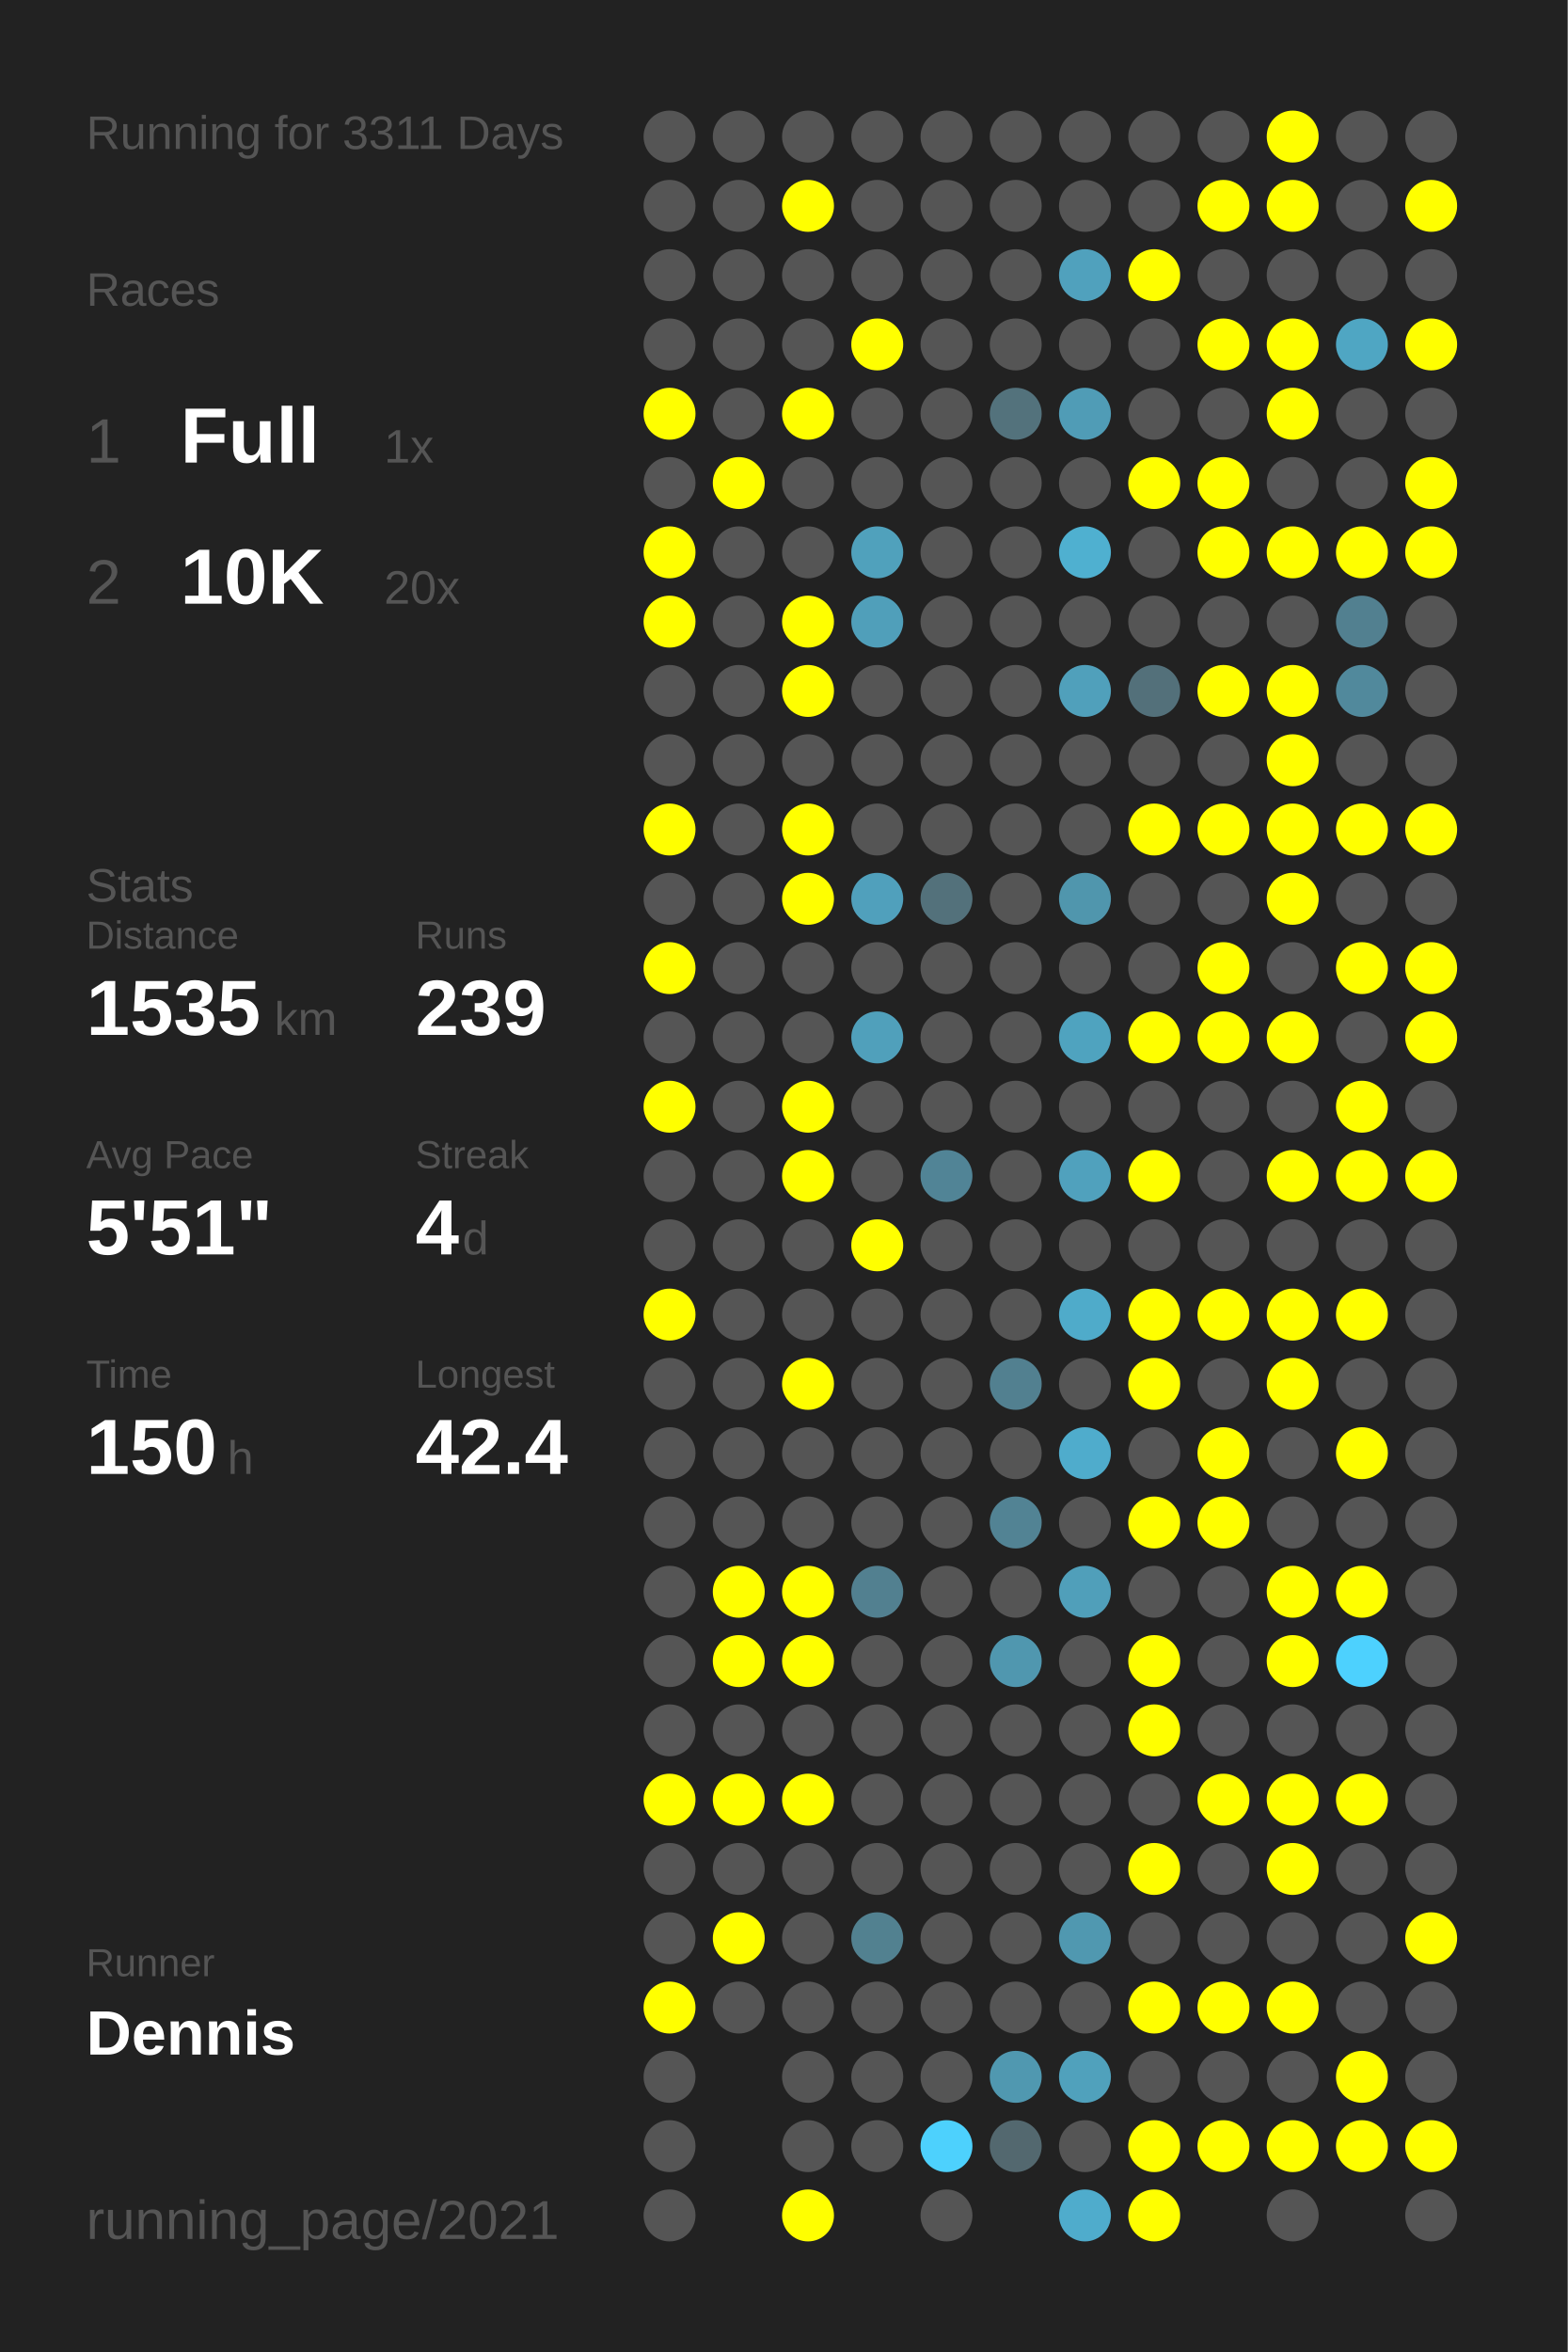
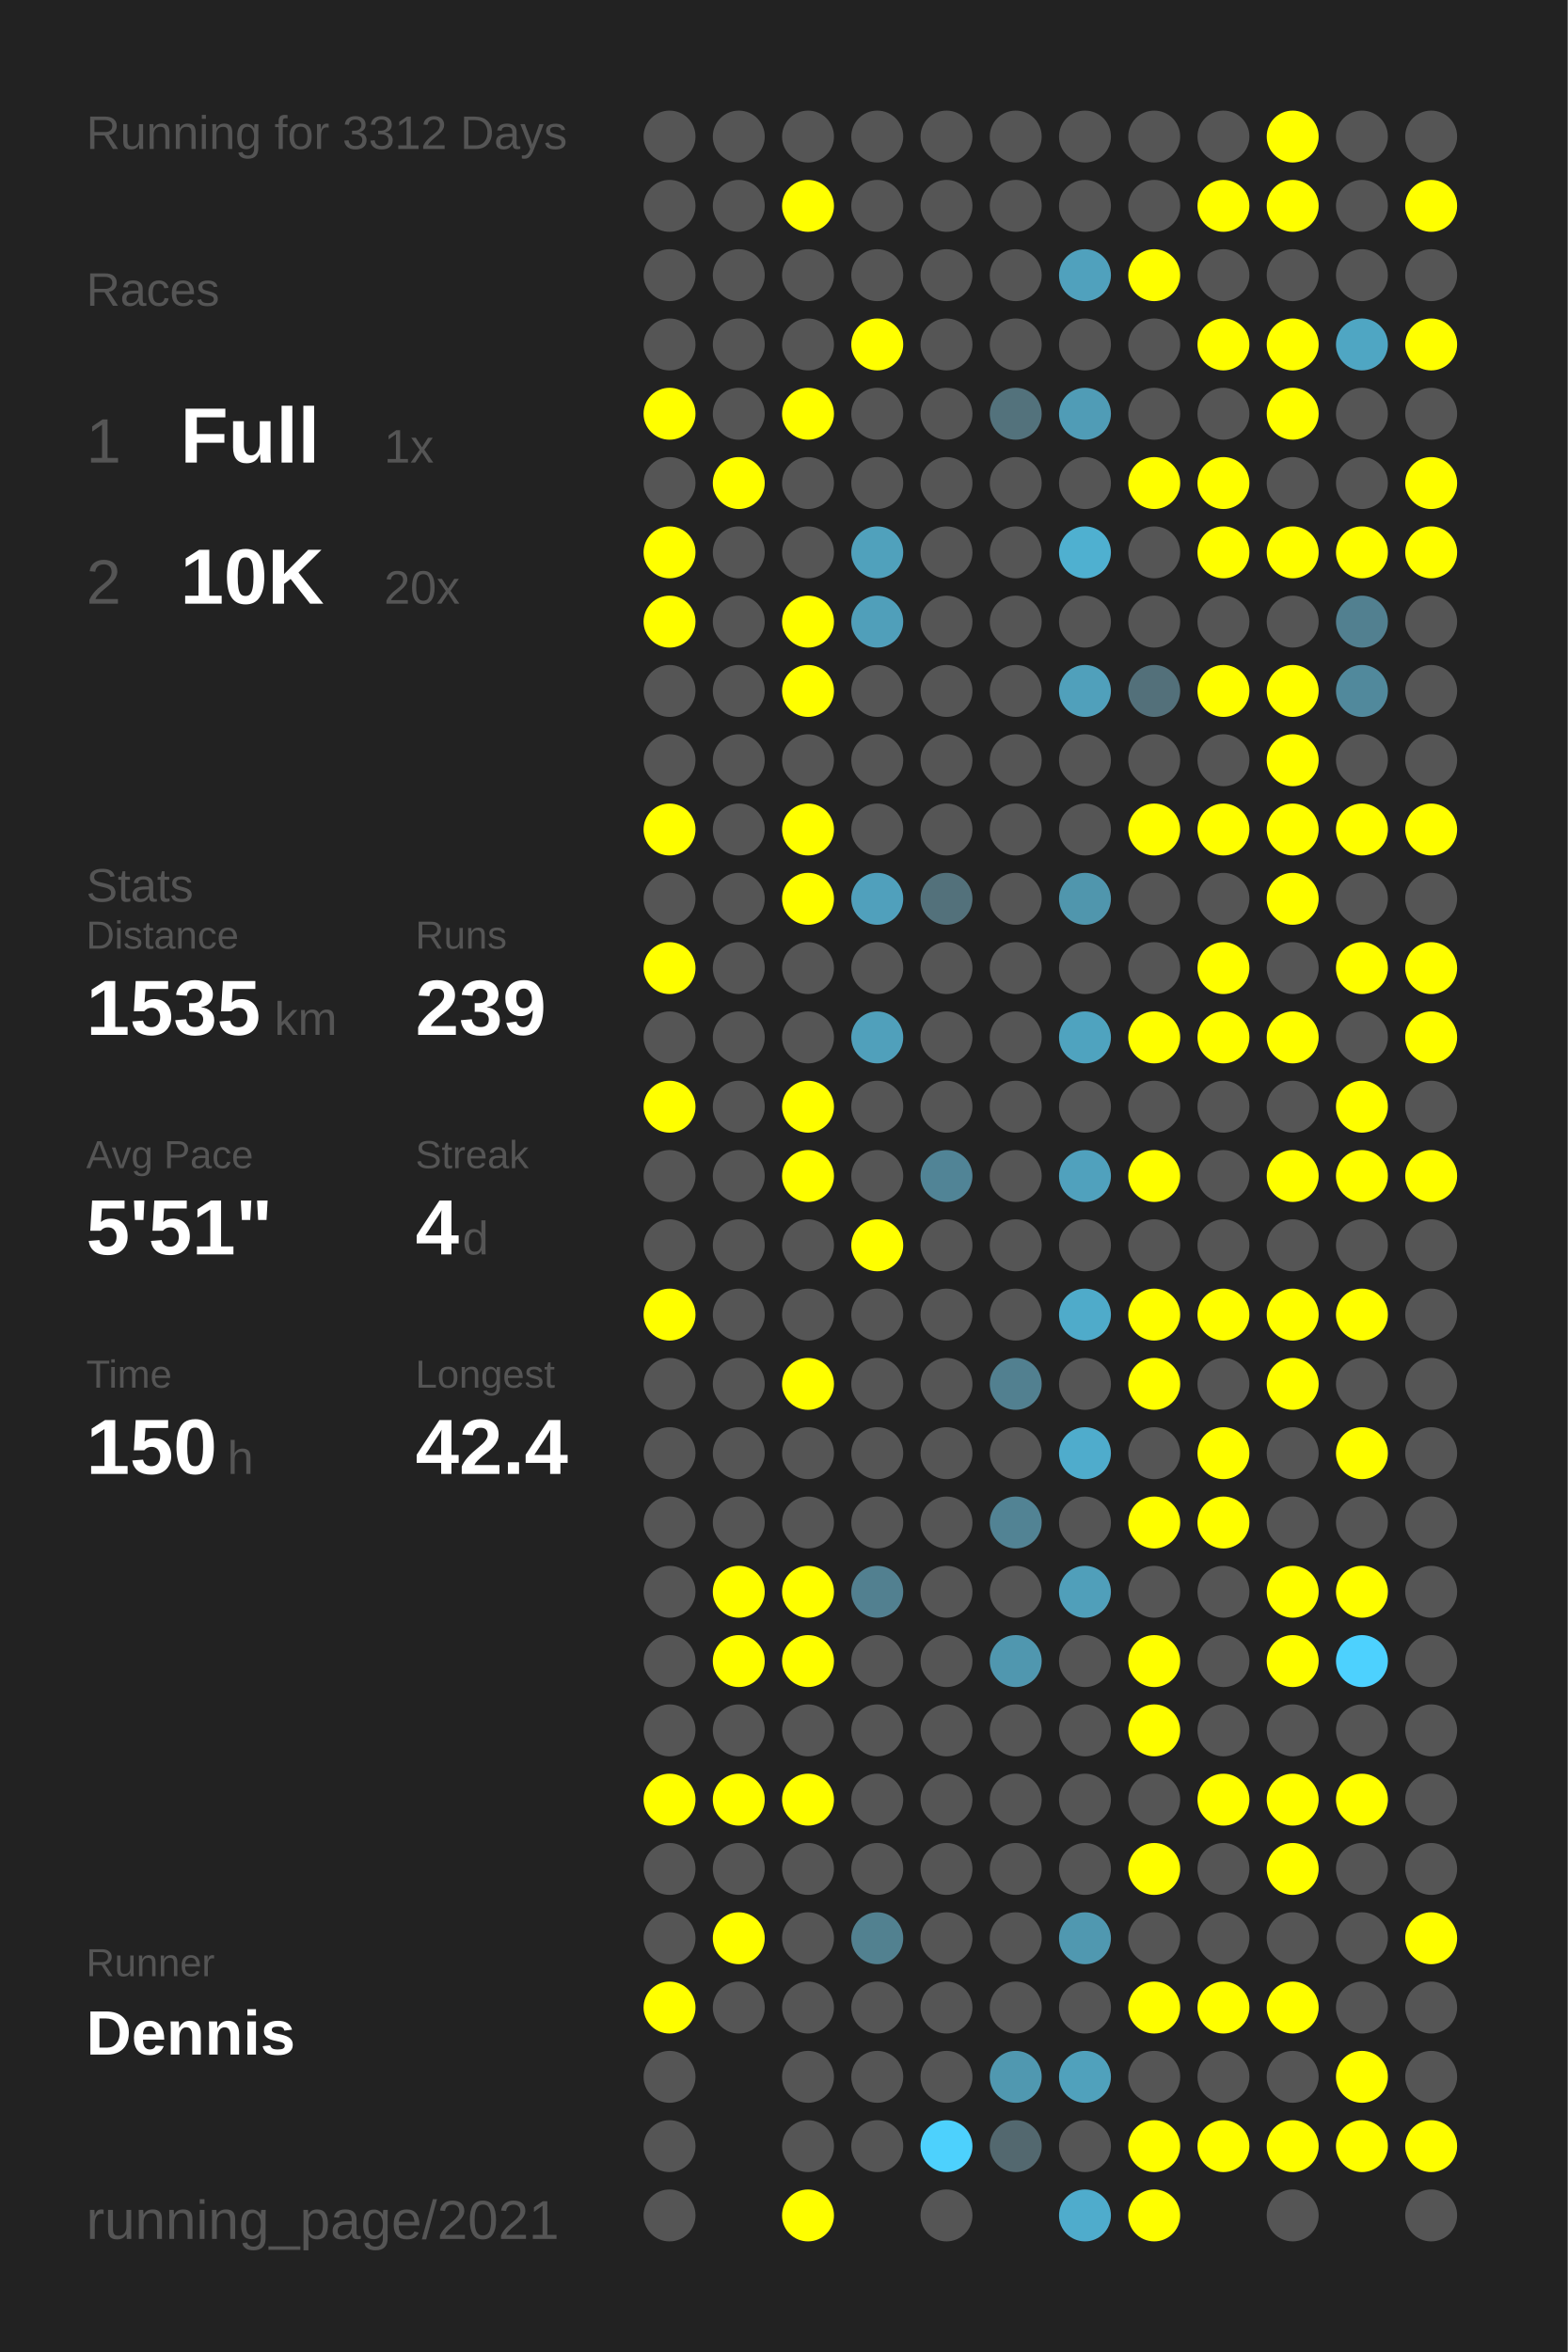
<svg xmlns="http://www.w3.org/2000/svg" baseProfile="full" height="300mm" version="1.1" viewBox="0,0,200,300" width="200mm">
  <defs />
  <rect fill="#222222" height="300" width="200" x="0" y="0" />
-   <text fill="#555555" style="font-size:6px; font-family:Arial;" x="11" y="19">Running for 3311 Days</text>
+   <text fill="#555555" style="font-size:6px; font-family:Arial;" x="11" y="19">Running for 3312 Days</text>
  <text fill="#555555" style="font-size:6px; font-family:Arial;" x="11" y="39">Races</text>
  <text fill="#555555" style="font-size:8px; font-family:Arial;" x="11" y="59">1</text>
  <text fill="#FFFFFF" style="font-size:10px; font-family:Arial; font-weight:bold;" x="23" y="59">Full</text>
  <text fill="#555555" style="font-size:6px; font-family:Arial;" x="49" y="59">1x</text>
  <text fill="#555555" style="font-size:8px; font-family:Arial;" x="11" y="77">2</text>
  <text fill="#FFFFFF" style="font-size:10px; font-family:Arial; font-weight:bold;" x="23" y="77">10K</text>
  <text fill="#555555" style="font-size:6px; font-family:Arial;" x="49" y="77">20x</text>
  <text fill="#555555" style="font-size:6px; font-family:Arial;" x="11" y="115">Stats</text>
  <text fill="#555555" style="font-size:5px; font-family:Arial;" x="11" y="121">Distance</text>
  <text fill="#FFFFFF" style="font-size:10px; font-family:Arial; font-weight:bold;" x="11" y="132">1535</text>
  <text fill="#555555" style="font-size:6px; font-family:Arial;" x="35" y="132">km</text>
  <text fill="#555555" style="font-size:5px; font-family:Arial;" x="53" y="121">Runs</text>
  <text fill="#FFFFFF" style="font-size:10px; font-family:Arial; font-weight:bold;" x="53" y="132">239</text>
  <text fill="#555555" style="font-size:5px; font-family:Arial;" x="11" y="149">Avg Pace</text>
  <text fill="#FFFFFF" style="font-size:10px; font-family:Arial; font-weight:bold;" x="11" y="160">5'51"</text>
  <text fill="#555555" style="font-size:5px; font-family:Arial;" x="53" y="149">Streak</text>
  <text fill="#FFFFFF" style="font-size:10px; font-family:Arial; font-weight:bold;" x="53" y="160">4</text>
  <text fill="#555555" style="font-size:6px; font-family:Arial;" x="59" y="160">d</text>
  <text fill="#555555" style="font-size:5px; font-family:Arial;" x="11" y="177">Time</text>
  <text fill="#FFFFFF" style="font-size:10px; font-family:Arial; font-weight:bold;" x="11" y="188">150</text>
  <text fill="#555555" style="font-size:6px; font-family:Arial;" x="29" y="188">h</text>
  <text fill="#555555" style="font-size:5px; font-family:Arial;" x="53" y="177">Longest</text>
  <text fill="#FFFFFF" style="font-size:10px; font-family:Arial; font-weight:bold;" x="53" y="188">42.4</text>
  <text fill="#555555" style="font-size:5px; font-family:Arial;" x="11" y="252.065">Runner</text>
  <text fill="#FFFFFF" style="font-size:8px; font-family:Arial; font-weight:bold;" x="11" y="262.065">Dennis</text>
  <text fill="#555555" style="font-size:7px; font-family:Arial;" x="11" y="285.581">running_page/2021</text>
  <circle cx="85.417" cy="17.419" fill="#555555" r="3.312" />
  <circle cx="85.417" cy="26.258" fill="#555555" r="3.312" />
  <circle cx="85.417" cy="35.097" fill="#555555" r="3.312" />
  <circle cx="85.417" cy="43.935" fill="#555555" r="3.312" />
  <circle cx="85.417" cy="52.774" fill="#FFFF00" r="3.312" />
  <circle cx="85.417" cy="61.613" fill="#555555" r="3.312" />
  <circle cx="85.417" cy="70.452" fill="#FFFF00" r="3.312" />
  <circle cx="85.417" cy="79.29" fill="#FFFF00" r="3.312" />
  <circle cx="85.417" cy="88.129" fill="#555555" r="3.312" />
  <circle cx="85.417" cy="96.968" fill="#555555" r="3.312" />
  <circle cx="85.417" cy="105.806" fill="#FFFF00" r="3.312" />
  <circle cx="85.417" cy="114.645" fill="#555555" r="3.312" />
  <circle cx="85.417" cy="123.484" fill="#FFFF00" r="3.312" />
  <circle cx="85.417" cy="132.323" fill="#555555" r="3.312" />
  <circle cx="85.417" cy="141.161" fill="#FFFF00" r="3.312" />
  <circle cx="85.417" cy="150" fill="#555555" r="3.312" />
  <circle cx="85.417" cy="158.839" fill="#555555" r="3.312" />
  <circle cx="85.417" cy="167.677" fill="#FFFF00" r="3.312" />
  <circle cx="85.417" cy="176.516" fill="#555555" r="3.312" />
  <circle cx="85.417" cy="185.355" fill="#555555" r="3.312" />
  <circle cx="85.417" cy="194.194" fill="#555555" r="3.312" />
  <circle cx="85.417" cy="203.032" fill="#555555" r="3.312" />
  <circle cx="85.417" cy="211.871" fill="#555555" r="3.312" />
  <circle cx="85.417" cy="220.71" fill="#555555" r="3.312" />
  <circle cx="85.417" cy="229.548" fill="#FFFF00" r="3.312" />
  <circle cx="85.417" cy="238.387" fill="#555555" r="3.312" />
  <circle cx="85.417" cy="247.226" fill="#555555" r="3.312" />
  <circle cx="85.417" cy="256.065" fill="#FFFF00" r="3.312" />
  <circle cx="85.417" cy="264.903" fill="#555555" r="3.312" />
  <circle cx="85.417" cy="273.742" fill="#555555" r="3.312" />
  <circle cx="85.417" cy="282.581" fill="#555555" r="3.312" />
  <circle cx="94.25" cy="17.419" fill="#555555" r="3.312" />
  <circle cx="94.25" cy="26.258" fill="#555555" r="3.312" />
  <circle cx="94.25" cy="35.097" fill="#555555" r="3.312" />
  <circle cx="94.25" cy="43.935" fill="#555555" r="3.312" />
  <circle cx="94.25" cy="52.774" fill="#555555" r="3.312" />
  <circle cx="94.25" cy="61.613" fill="#FFFF00" r="3.312" />
  <circle cx="94.25" cy="70.452" fill="#555555" r="3.312" />
  <circle cx="94.25" cy="79.29" fill="#555555" r="3.312" />
  <circle cx="94.25" cy="88.129" fill="#555555" r="3.312" />
  <circle cx="94.25" cy="96.968" fill="#555555" r="3.312" />
  <circle cx="94.25" cy="105.806" fill="#555555" r="3.312" />
  <circle cx="94.25" cy="114.645" fill="#555555" r="3.312" />
  <circle cx="94.25" cy="123.484" fill="#555555" r="3.312" />
  <circle cx="94.25" cy="132.323" fill="#555555" r="3.312" />
  <circle cx="94.25" cy="141.161" fill="#555555" r="3.312" />
  <circle cx="94.25" cy="150" fill="#555555" r="3.312" />
  <circle cx="94.25" cy="158.839" fill="#555555" r="3.312" />
  <circle cx="94.25" cy="167.677" fill="#555555" r="3.312" />
  <circle cx="94.25" cy="176.516" fill="#555555" r="3.312" />
  <circle cx="94.25" cy="185.355" fill="#555555" r="3.312" />
  <circle cx="94.25" cy="194.194" fill="#555555" r="3.312" />
  <circle cx="94.25" cy="203.032" fill="#FFFF00" r="3.312" />
  <circle cx="94.25" cy="211.871" fill="#FFFF00" r="3.312" />
  <circle cx="94.25" cy="220.71" fill="#555555" r="3.312" />
  <circle cx="94.25" cy="229.548" fill="#FFFF00" r="3.312" />
  <circle cx="94.25" cy="238.387" fill="#555555" r="3.312" />
  <circle cx="94.25" cy="247.226" fill="#FFFF00" r="3.312" />
  <circle cx="94.25" cy="256.065" fill="#555555" r="3.312" />
  <circle cx="103.083" cy="17.419" fill="#555555" r="3.312" />
  <circle cx="103.083" cy="26.258" fill="#FFFF00" r="3.312" />
  <circle cx="103.083" cy="35.097" fill="#555555" r="3.312" />
  <circle cx="103.083" cy="43.935" fill="#555555" r="3.312" />
  <circle cx="103.083" cy="52.774" fill="#FFFF00" r="3.312" />
  <circle cx="103.083" cy="61.613" fill="#555555" r="3.312" />
  <circle cx="103.083" cy="70.452" fill="#555555" r="3.312" />
  <circle cx="103.083" cy="79.29" fill="#FFFF00" r="3.312" />
  <circle cx="103.083" cy="88.129" fill="#FFFF00" r="3.312" />
  <circle cx="103.083" cy="96.968" fill="#555555" r="3.312" />
  <circle cx="103.083" cy="105.806" fill="#FFFF00" r="3.312" />
  <circle cx="103.083" cy="114.645" fill="#FFFF00" r="3.312" />
  <circle cx="103.083" cy="123.484" fill="#555555" r="3.312" />
  <circle cx="103.083" cy="132.323" fill="#555555" r="3.312" />
  <circle cx="103.083" cy="141.161" fill="#FFFF00" r="3.312" />
  <circle cx="103.083" cy="150" fill="#FFFF00" r="3.312" />
  <circle cx="103.083" cy="158.839" fill="#555555" r="3.312" />
  <circle cx="103.083" cy="167.677" fill="#555555" r="3.312" />
  <circle cx="103.083" cy="176.516" fill="#FFFF00" r="3.312" />
  <circle cx="103.083" cy="185.355" fill="#555555" r="3.312" />
  <circle cx="103.083" cy="194.194" fill="#555555" r="3.312" />
  <circle cx="103.083" cy="203.032" fill="#FFFF00" r="3.312" />
  <circle cx="103.083" cy="211.871" fill="#FFFF00" r="3.312" />
  <circle cx="103.083" cy="220.71" fill="#555555" r="3.312" />
  <circle cx="103.083" cy="229.548" fill="#FFFF00" r="3.312" />
  <circle cx="103.083" cy="238.387" fill="#555555" r="3.312" />
  <circle cx="103.083" cy="247.226" fill="#555555" r="3.312" />
  <circle cx="103.083" cy="256.065" fill="#555555" r="3.312" />
  <circle cx="103.083" cy="264.903" fill="#555555" r="3.312" />
  <circle cx="103.083" cy="273.742" fill="#555555" r="3.312" />
  <circle cx="103.083" cy="282.581" fill="#FFFF00" r="3.312" />
  <circle cx="111.917" cy="17.419" fill="#555555" r="3.312" />
  <circle cx="111.917" cy="26.258" fill="#555555" r="3.312" />
  <circle cx="111.917" cy="35.097" fill="#555555" r="3.312" />
  <circle cx="111.917" cy="43.935" fill="#FFFF00" r="3.312" />
  <circle cx="111.917" cy="52.774" fill="#555555" r="3.312" />
  <circle cx="111.917" cy="61.613" fill="#555555" r="3.312" />
  <circle cx="111.917" cy="70.452" fill="#50a1bc" r="3.312" />
  <circle cx="111.917" cy="79.29" fill="#509fba" r="3.312" />
  <circle cx="111.917" cy="88.129" fill="#555555" r="3.312" />
  <circle cx="111.917" cy="96.968" fill="#555555" r="3.312" />
  <circle cx="111.917" cy="105.806" fill="#555555" r="3.312" />
  <circle cx="111.917" cy="114.645" fill="#50a0bc" r="3.312" />
  <circle cx="111.917" cy="123.484" fill="#555555" r="3.312" />
  <circle cx="111.917" cy="132.323" fill="#50a0bb" r="3.312" />
  <circle cx="111.917" cy="141.161" fill="#555555" r="3.312" />
  <circle cx="111.917" cy="150" fill="#555555" r="3.312" />
  <circle cx="111.917" cy="158.839" fill="#FFFF00" r="3.312" />
  <circle cx="111.917" cy="167.677" fill="#555555" r="3.312" />
  <circle cx="111.917" cy="176.516" fill="#555555" r="3.312" />
  <circle cx="111.917" cy="185.355" fill="#555555" r="3.312" />
  <circle cx="111.917" cy="194.194" fill="#555555" r="3.312" />
  <circle cx="111.917" cy="203.032" fill="#528090" r="3.312" />
  <circle cx="111.917" cy="211.871" fill="#555555" r="3.312" />
  <circle cx="111.917" cy="220.71" fill="#555555" r="3.312" />
  <circle cx="111.917" cy="229.548" fill="#555555" r="3.312" />
  <circle cx="111.917" cy="238.387" fill="#555555" r="3.312" />
  <circle cx="111.917" cy="247.226" fill="#528190" r="3.312" />
  <circle cx="111.917" cy="256.065" fill="#555555" r="3.312" />
  <circle cx="111.917" cy="264.903" fill="#555555" r="3.312" />
  <circle cx="111.917" cy="273.742" fill="#555555" r="3.312" />
  <circle cx="120.75" cy="17.419" fill="#555555" r="3.312" />
  <circle cx="120.75" cy="26.258" fill="#555555" r="3.312" />
  <circle cx="120.75" cy="35.097" fill="#555555" r="3.312" />
  <circle cx="120.75" cy="43.935" fill="#555555" r="3.312" />
  <circle cx="120.75" cy="52.774" fill="#555555" r="3.312" />
  <circle cx="120.75" cy="61.613" fill="#555555" r="3.312" />
  <circle cx="120.75" cy="70.452" fill="#555555" r="3.312" />
  <circle cx="120.75" cy="79.29" fill="#555555" r="3.312" />
  <circle cx="120.75" cy="88.129" fill="#555555" r="3.312" />
  <circle cx="120.75" cy="96.968" fill="#555555" r="3.312" />
  <circle cx="120.75" cy="105.806" fill="#555555" r="3.312" />
  <circle cx="120.75" cy="114.645" fill="#53717b" r="3.312" />
  <circle cx="120.75" cy="123.484" fill="#555555" r="3.312" />
  <circle cx="120.75" cy="132.323" fill="#555555" r="3.312" />
  <circle cx="120.75" cy="141.161" fill="#555555" r="3.312" />
  <circle cx="120.75" cy="150" fill="#518496" r="3.312" />
  <circle cx="120.75" cy="158.839" fill="#555555" r="3.312" />
  <circle cx="120.75" cy="167.677" fill="#555555" r="3.312" />
  <circle cx="120.75" cy="176.516" fill="#555555" r="3.312" />
  <circle cx="120.75" cy="185.355" fill="#555555" r="3.312" />
  <circle cx="120.75" cy="194.194" fill="#555555" r="3.312" />
  <circle cx="120.75" cy="203.032" fill="#555555" r="3.312" />
  <circle cx="120.75" cy="211.871" fill="#555555" r="3.312" />
  <circle cx="120.75" cy="220.71" fill="#555555" r="3.312" />
  <circle cx="120.75" cy="229.548" fill="#555555" r="3.312" />
  <circle cx="120.75" cy="238.387" fill="#555555" r="3.312" />
  <circle cx="120.75" cy="247.226" fill="#555555" r="3.312" />
  <circle cx="120.75" cy="256.065" fill="#555555" r="3.312" />
  <circle cx="120.75" cy="264.903" fill="#555555" r="3.312" />
  <circle cx="120.75" cy="273.742" fill="#4dd1fd" r="3.312" />
  <circle cx="120.75" cy="282.581" fill="#555555" r="3.312" />
  <circle cx="129.583" cy="17.419" fill="#555555" r="3.312" />
  <circle cx="129.583" cy="26.258" fill="#555555" r="3.312" />
  <circle cx="129.583" cy="35.097" fill="#555555" r="3.312" />
  <circle cx="129.583" cy="43.935" fill="#555555" r="3.312" />
  <circle cx="129.583" cy="52.774" fill="#53727c" r="3.312" />
  <circle cx="129.583" cy="61.613" fill="#555555" r="3.312" />
  <circle cx="129.583" cy="70.452" fill="#555555" r="3.312" />
  <circle cx="129.583" cy="79.29" fill="#555555" r="3.312" />
  <circle cx="129.583" cy="88.129" fill="#555555" r="3.312" />
  <circle cx="129.583" cy="96.968" fill="#555555" r="3.312" />
  <circle cx="129.583" cy="105.806" fill="#555555" r="3.312" />
  <circle cx="129.583" cy="114.645" fill="#555555" r="3.312" />
  <circle cx="129.583" cy="123.484" fill="#555555" r="3.312" />
  <circle cx="129.583" cy="132.323" fill="#555555" r="3.312" />
  <circle cx="129.583" cy="141.161" fill="#555555" r="3.312" />
  <circle cx="129.583" cy="150" fill="#555555" r="3.312" />
  <circle cx="129.583" cy="158.839" fill="#555555" r="3.312" />
  <circle cx="129.583" cy="167.677" fill="#555555" r="3.312" />
  <circle cx="129.583" cy="176.516" fill="#528090" r="3.312" />
  <circle cx="129.583" cy="185.355" fill="#555555" r="3.312" />
  <circle cx="129.583" cy="194.194" fill="#528394" r="3.312" />
  <circle cx="129.583" cy="203.032" fill="#555555" r="3.312" />
  <circle cx="129.583" cy="211.871" fill="#5097af" r="3.312" />
  <circle cx="129.583" cy="220.71" fill="#555555" r="3.312" />
  <circle cx="129.583" cy="229.548" fill="#555555" r="3.312" />
  <circle cx="129.583" cy="238.387" fill="#555555" r="3.312" />
  <circle cx="129.583" cy="247.226" fill="#555555" r="3.312" />
  <circle cx="129.583" cy="256.065" fill="#555555" r="3.312" />
  <circle cx="129.583" cy="264.903" fill="#5098b0" r="3.312" />
  <circle cx="129.583" cy="273.742" fill="#53686f" r="3.312" />
  <circle cx="138.417" cy="17.419" fill="#555555" r="3.312" />
  <circle cx="138.417" cy="26.258" fill="#555555" r="3.312" />
  <circle cx="138.417" cy="35.097" fill="#50a1bd" r="3.312" />
  <circle cx="138.417" cy="43.935" fill="#555555" r="3.312" />
  <circle cx="138.417" cy="52.774" fill="#509cb6" r="3.312" />
  <circle cx="138.417" cy="61.613" fill="#555555" r="3.312" />
  <circle cx="138.417" cy="70.452" fill="#4fb0d0" r="3.312" />
  <circle cx="138.417" cy="79.29" fill="#555555" r="3.312" />
  <circle cx="138.417" cy="88.129" fill="#50a0bb" r="3.312" />
  <circle cx="138.417" cy="96.968" fill="#555555" r="3.312" />
  <circle cx="138.417" cy="105.806" fill="#555555" r="3.312" />
  <circle cx="138.417" cy="114.645" fill="#5096ad" r="3.312" />
  <circle cx="138.417" cy="123.484" fill="#555555" r="3.312" />
  <circle cx="138.417" cy="132.323" fill="#4fa3bf" r="3.312" />
  <circle cx="138.417" cy="141.161" fill="#555555" r="3.312" />
  <circle cx="138.417" cy="150" fill="#50a1bd" r="3.312" />
  <circle cx="138.417" cy="158.839" fill="#555555" r="3.312" />
  <circle cx="138.417" cy="167.677" fill="#4fabca" r="3.312" />
  <circle cx="138.417" cy="176.516" fill="#555555" r="3.312" />
  <circle cx="138.417" cy="185.355" fill="#4faccc" r="3.312" />
  <circle cx="138.417" cy="194.194" fill="#555555" r="3.312" />
  <circle cx="138.417" cy="203.032" fill="#509fba" r="3.312" />
  <circle cx="138.417" cy="211.871" fill="#555555" r="3.312" />
  <circle cx="138.417" cy="220.71" fill="#555555" r="3.312" />
  <circle cx="138.417" cy="229.548" fill="#555555" r="3.312" />
  <circle cx="138.417" cy="238.387" fill="#555555" r="3.312" />
  <circle cx="138.417" cy="247.226" fill="#5098b0" r="3.312" />
  <circle cx="138.417" cy="256.065" fill="#555555" r="3.312" />
  <circle cx="138.417" cy="264.903" fill="#50a1bc" r="3.312" />
  <circle cx="138.417" cy="273.742" fill="#555555" r="3.312" />
  <circle cx="138.417" cy="282.581" fill="#4faccc" r="3.312" />
  <circle cx="147.25" cy="17.419" fill="#555555" r="3.312" />
  <circle cx="147.25" cy="26.258" fill="#555555" r="3.312" />
  <circle cx="147.25" cy="35.097" fill="#FFFF00" r="3.312" />
  <circle cx="147.25" cy="43.935" fill="#555555" r="3.312" />
  <circle cx="147.25" cy="52.774" fill="#555555" r="3.312" />
  <circle cx="147.25" cy="61.613" fill="#FFFF00" r="3.312" />
  <circle cx="147.25" cy="70.452" fill="#555555" r="3.312" />
  <circle cx="147.25" cy="79.29" fill="#555555" r="3.312" />
  <circle cx="147.25" cy="88.129" fill="#53707a" r="3.312" />
  <circle cx="147.25" cy="96.968" fill="#555555" r="3.312" />
  <circle cx="147.25" cy="105.806" fill="#FFFF00" r="3.312" />
  <circle cx="147.25" cy="114.645" fill="#555555" r="3.312" />
  <circle cx="147.25" cy="123.484" fill="#555555" r="3.312" />
  <circle cx="147.25" cy="132.323" fill="#FFFF00" r="3.312" />
  <circle cx="147.25" cy="141.161" fill="#555555" r="3.312" />
  <circle cx="147.25" cy="150" fill="#FFFF00" r="3.312" />
  <circle cx="147.25" cy="158.839" fill="#555555" r="3.312" />
  <circle cx="147.25" cy="167.677" fill="#FFFF00" r="3.312" />
  <circle cx="147.25" cy="176.516" fill="#FFFF00" r="3.312" />
  <circle cx="147.25" cy="185.355" fill="#555555" r="3.312" />
  <circle cx="147.25" cy="194.194" fill="#FFFF00" r="3.312" />
  <circle cx="147.25" cy="203.032" fill="#555555" r="3.312" />
  <circle cx="147.25" cy="211.871" fill="#FFFF00" r="3.312" />
  <circle cx="147.25" cy="220.71" fill="#FFFF00" r="3.312" />
  <circle cx="147.25" cy="229.548" fill="#555555" r="3.312" />
  <circle cx="147.25" cy="238.387" fill="#FFFF00" r="3.312" />
  <circle cx="147.25" cy="247.226" fill="#555555" r="3.312" />
  <circle cx="147.25" cy="256.065" fill="#FFFF00" r="3.312" />
  <circle cx="147.25" cy="264.903" fill="#555555" r="3.312" />
  <circle cx="147.25" cy="273.742" fill="#FFFF00" r="3.312" />
  <circle cx="147.25" cy="282.581" fill="#FFFF00" r="3.312" />
  <circle cx="156.083" cy="17.419" fill="#555555" r="3.312" />
  <circle cx="156.083" cy="26.258" fill="#FFFF00" r="3.312" />
  <circle cx="156.083" cy="35.097" fill="#555555" r="3.312" />
  <circle cx="156.083" cy="43.935" fill="#FFFF00" r="3.312" />
  <circle cx="156.083" cy="52.774" fill="#555555" r="3.312" />
  <circle cx="156.083" cy="61.613" fill="#FFFF00" r="3.312" />
  <circle cx="156.083" cy="70.452" fill="#FFFF00" r="3.312" />
  <circle cx="156.083" cy="79.29" fill="#555555" r="3.312" />
  <circle cx="156.083" cy="88.129" fill="#FFFF00" r="3.312" />
  <circle cx="156.083" cy="96.968" fill="#555555" r="3.312" />
  <circle cx="156.083" cy="105.806" fill="#FFFF00" r="3.312" />
  <circle cx="156.083" cy="114.645" fill="#555555" r="3.312" />
  <circle cx="156.083" cy="123.484" fill="#FFFF00" r="3.312" />
  <circle cx="156.083" cy="132.323" fill="#FFFF00" r="3.312" />
  <circle cx="156.083" cy="141.161" fill="#555555" r="3.312" />
  <circle cx="156.083" cy="150" fill="#555555" r="3.312" />
  <circle cx="156.083" cy="158.839" fill="#555555" r="3.312" />
  <circle cx="156.083" cy="167.677" fill="#FFFF00" r="3.312" />
  <circle cx="156.083" cy="176.516" fill="#555555" r="3.312" />
  <circle cx="156.083" cy="185.355" fill="#FFFF00" r="3.312" />
  <circle cx="156.083" cy="194.194" fill="#FFFF00" r="3.312" />
  <circle cx="156.083" cy="203.032" fill="#555555" r="3.312" />
  <circle cx="156.083" cy="211.871" fill="#555555" r="3.312" />
  <circle cx="156.083" cy="220.71" fill="#555555" r="3.312" />
  <circle cx="156.083" cy="229.548" fill="#FFFF00" r="3.312" />
  <circle cx="156.083" cy="238.387" fill="#555555" r="3.312" />
  <circle cx="156.083" cy="247.226" fill="#555555" r="3.312" />
  <circle cx="156.083" cy="256.065" fill="#FFFF00" r="3.312" />
  <circle cx="156.083" cy="264.903" fill="#555555" r="3.312" />
  <circle cx="156.083" cy="273.742" fill="#FFFF00" r="3.312" />
  <circle cx="164.917" cy="17.419" fill="#FFFF00" r="3.312" />
  <circle cx="164.917" cy="26.258" fill="#FFFF00" r="3.312" />
  <circle cx="164.917" cy="35.097" fill="#555555" r="3.312" />
  <circle cx="164.917" cy="43.935" fill="#FFFF00" r="3.312" />
  <circle cx="164.917" cy="52.774" fill="#FFFF00" r="3.312" />
  <circle cx="164.917" cy="61.613" fill="#555555" r="3.312" />
  <circle cx="164.917" cy="70.452" fill="#FFFF00" r="3.312" />
  <circle cx="164.917" cy="79.29" fill="#555555" r="3.312" />
  <circle cx="164.917" cy="88.129" fill="#FFFF00" r="3.312" />
  <circle cx="164.917" cy="96.968" fill="#FFFF00" r="3.312" />
  <circle cx="164.917" cy="105.806" fill="#FFFF00" r="3.312" />
  <circle cx="164.917" cy="114.645" fill="#FFFF00" r="3.312" />
  <circle cx="164.917" cy="123.484" fill="#555555" r="3.312" />
  <circle cx="164.917" cy="132.323" fill="#FFFF00" r="3.312" />
  <circle cx="164.917" cy="141.161" fill="#555555" r="3.312" />
  <circle cx="164.917" cy="150" fill="#FFFF00" r="3.312" />
  <circle cx="164.917" cy="158.839" fill="#555555" r="3.312" />
  <circle cx="164.917" cy="167.677" fill="#FFFF00" r="3.312" />
  <circle cx="164.917" cy="176.516" fill="#FFFF00" r="3.312" />
  <circle cx="164.917" cy="185.355" fill="#555555" r="3.312" />
  <circle cx="164.917" cy="194.194" fill="#555555" r="3.312" />
  <circle cx="164.917" cy="203.032" fill="#FFFF00" r="3.312" />
  <circle cx="164.917" cy="211.871" fill="#FFFF00" r="3.312" />
  <circle cx="164.917" cy="220.71" fill="#555555" r="3.312" />
  <circle cx="164.917" cy="229.548" fill="#FFFF00" r="3.312" />
  <circle cx="164.917" cy="238.387" fill="#FFFF00" r="3.312" />
  <circle cx="164.917" cy="247.226" fill="#555555" r="3.312" />
  <circle cx="164.917" cy="256.065" fill="#FFFF00" r="3.312" />
  <circle cx="164.917" cy="264.903" fill="#555555" r="3.312" />
  <circle cx="164.917" cy="273.742" fill="#FFFF00" r="3.312" />
  <circle cx="164.917" cy="282.581" fill="#555555" r="3.312" />
  <circle cx="173.75" cy="17.419" fill="#555555" r="3.312" />
  <circle cx="173.75" cy="26.258" fill="#555555" r="3.312" />
  <circle cx="173.75" cy="35.097" fill="#555555" r="3.312" />
  <circle cx="173.75" cy="43.935" fill="#4fa6c3" r="3.312" />
  <circle cx="173.75" cy="52.774" fill="#555555" r="3.312" />
  <circle cx="173.75" cy="61.613" fill="#555555" r="3.312" />
  <circle cx="173.75" cy="70.452" fill="#FFFF00" r="3.312" />
  <circle cx="173.75" cy="79.29" fill="#528090" r="3.312" />
  <circle cx="173.75" cy="88.129" fill="#51899c" r="3.312" />
  <circle cx="173.75" cy="96.968" fill="#555555" r="3.312" />
  <circle cx="173.75" cy="105.806" fill="#FFFF00" r="3.312" />
  <circle cx="173.75" cy="114.645" fill="#555555" r="3.312" />
  <circle cx="173.75" cy="123.484" fill="#FFFF00" r="3.312" />
  <circle cx="173.75" cy="132.323" fill="#555555" r="3.312" />
  <circle cx="173.75" cy="141.161" fill="#FFFF00" r="3.312" />
  <circle cx="173.75" cy="150" fill="#FFFF00" r="3.312" />
  <circle cx="173.75" cy="158.839" fill="#555555" r="3.312" />
  <circle cx="173.75" cy="167.677" fill="#FFFF00" r="3.312" />
  <circle cx="173.75" cy="176.516" fill="#555555" r="3.312" />
  <circle cx="173.75" cy="185.355" fill="#FFFF00" r="3.312" />
  <circle cx="173.75" cy="194.194" fill="#555555" r="3.312" />
  <circle cx="173.75" cy="203.032" fill="#FFFF00" r="3.312" />
  <circle cx="173.75" cy="211.871" fill="#4dd1fe" r="3.312" />
  <circle cx="173.75" cy="220.71" fill="#555555" r="3.312" />
  <circle cx="173.75" cy="229.548" fill="#FFFF00" r="3.312" />
  <circle cx="173.75" cy="238.387" fill="#555555" r="3.312" />
  <circle cx="173.75" cy="247.226" fill="#555555" r="3.312" />
  <circle cx="173.75" cy="256.065" fill="#555555" r="3.312" />
  <circle cx="173.75" cy="264.903" fill="#FFFF00" r="3.312" />
  <circle cx="173.75" cy="273.742" fill="#FFFF00" r="3.312" />
  <circle cx="182.583" cy="17.419" fill="#555555" r="3.312" />
  <circle cx="182.583" cy="26.258" fill="#FFFF00" r="3.312" />
  <circle cx="182.583" cy="35.097" fill="#555555" r="3.312" />
  <circle cx="182.583" cy="43.935" fill="#FFFF00" r="3.312" />
  <circle cx="182.583" cy="52.774" fill="#555555" r="3.312" />
  <circle cx="182.583" cy="61.613" fill="#FFFF00" r="3.312" />
  <circle cx="182.583" cy="70.452" fill="#FFFF00" r="3.312" />
  <circle cx="182.583" cy="79.29" fill="#555555" r="3.312" />
  <circle cx="182.583" cy="88.129" fill="#555555" r="3.312" />
  <circle cx="182.583" cy="96.968" fill="#555555" r="3.312" />
  <circle cx="182.583" cy="105.806" fill="#FFFF00" r="3.312" />
  <circle cx="182.583" cy="114.645" fill="#555555" r="3.312" />
  <circle cx="182.583" cy="123.484" fill="#FFFF00" r="3.312" />
  <circle cx="182.583" cy="132.323" fill="#FFFF00" r="3.312" />
  <circle cx="182.583" cy="141.161" fill="#555555" r="3.312" />
  <circle cx="182.583" cy="150" fill="#FFFF00" r="3.312" />
  <circle cx="182.583" cy="158.839" fill="#555555" r="3.312" />
  <circle cx="182.583" cy="167.677" fill="#555555" r="3.312" />
  <circle cx="182.583" cy="176.516" fill="#555555" r="3.312" />
  <circle cx="182.583" cy="185.355" fill="#555555" r="3.312" />
  <circle cx="182.583" cy="194.194" fill="#555555" r="3.312" />
  <circle cx="182.583" cy="203.032" fill="#555555" r="3.312" />
  <circle cx="182.583" cy="211.871" fill="#555555" r="3.312" />
  <circle cx="182.583" cy="220.71" fill="#555555" r="3.312" />
  <circle cx="182.583" cy="229.548" fill="#555555" r="3.312" />
  <circle cx="182.583" cy="238.387" fill="#555555" r="3.312" />
  <circle cx="182.583" cy="247.226" fill="#FFFF00" r="3.312" />
  <circle cx="182.583" cy="256.065" fill="#555555" r="3.312" />
  <circle cx="182.583" cy="264.903" fill="#555555" r="3.312" />
  <circle cx="182.583" cy="273.742" fill="#FFFF00" r="3.312" />
  <circle cx="182.583" cy="282.581" fill="#555555" r="3.312" />
</svg>
